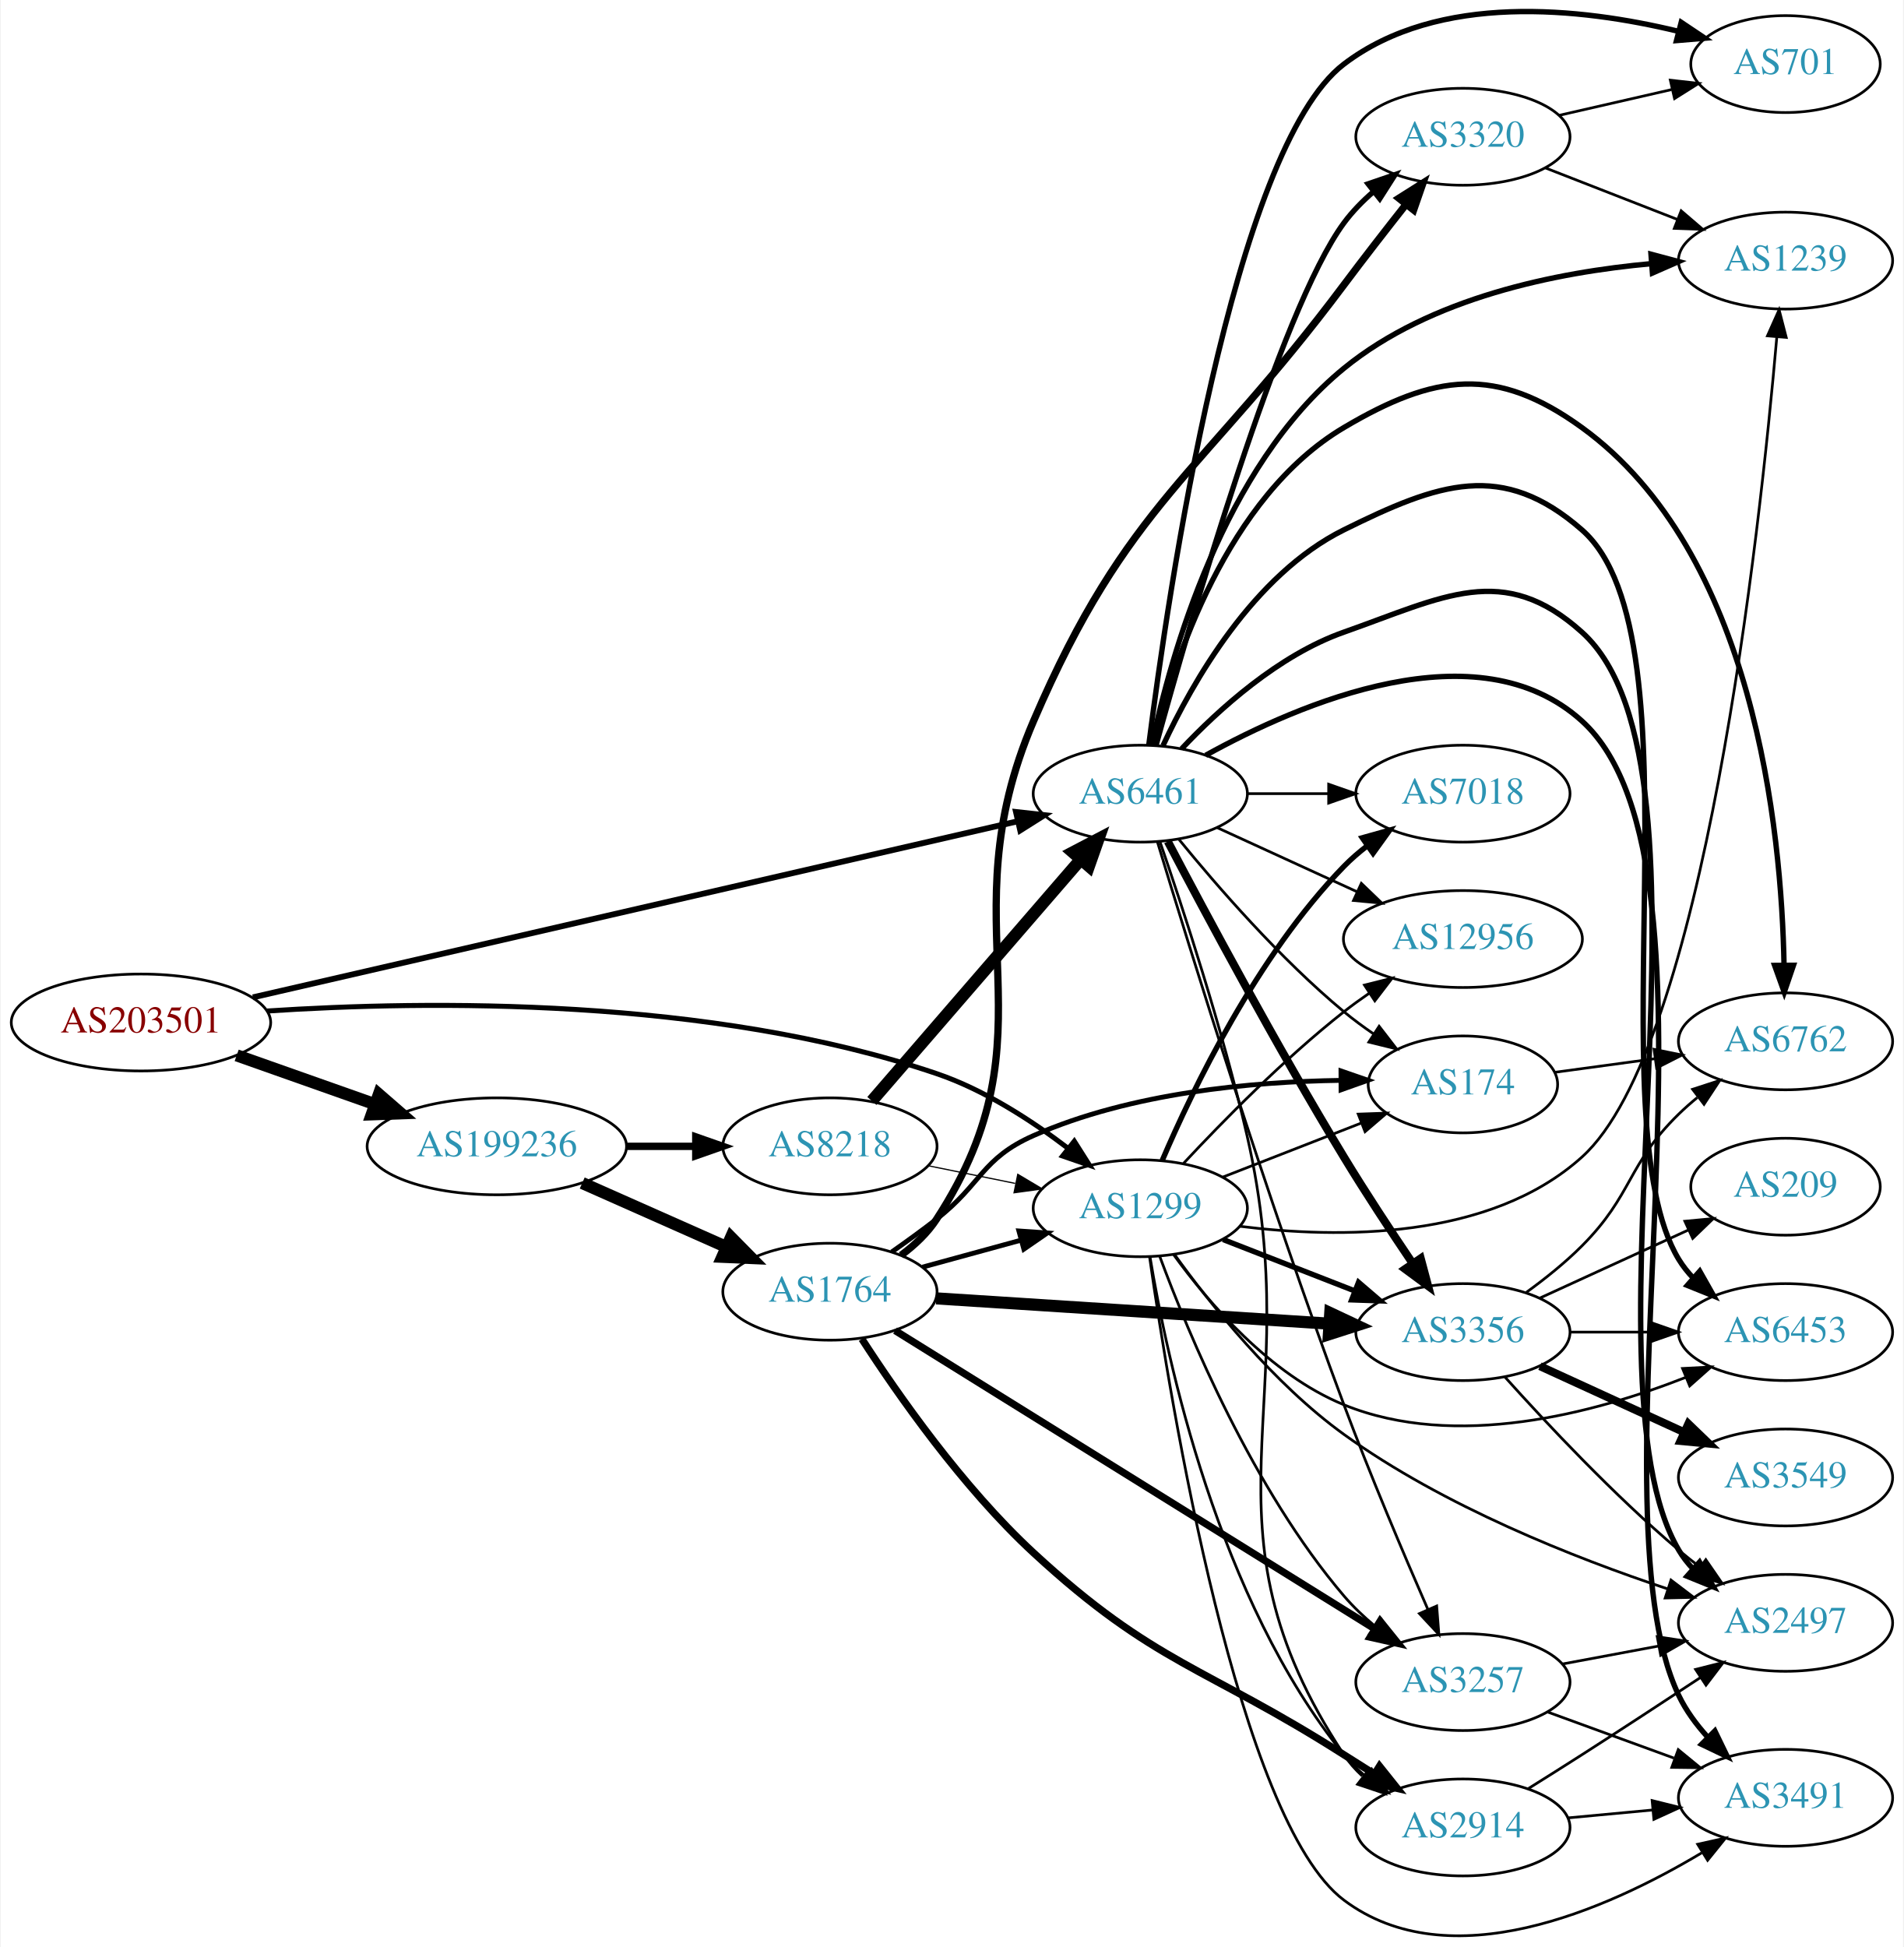
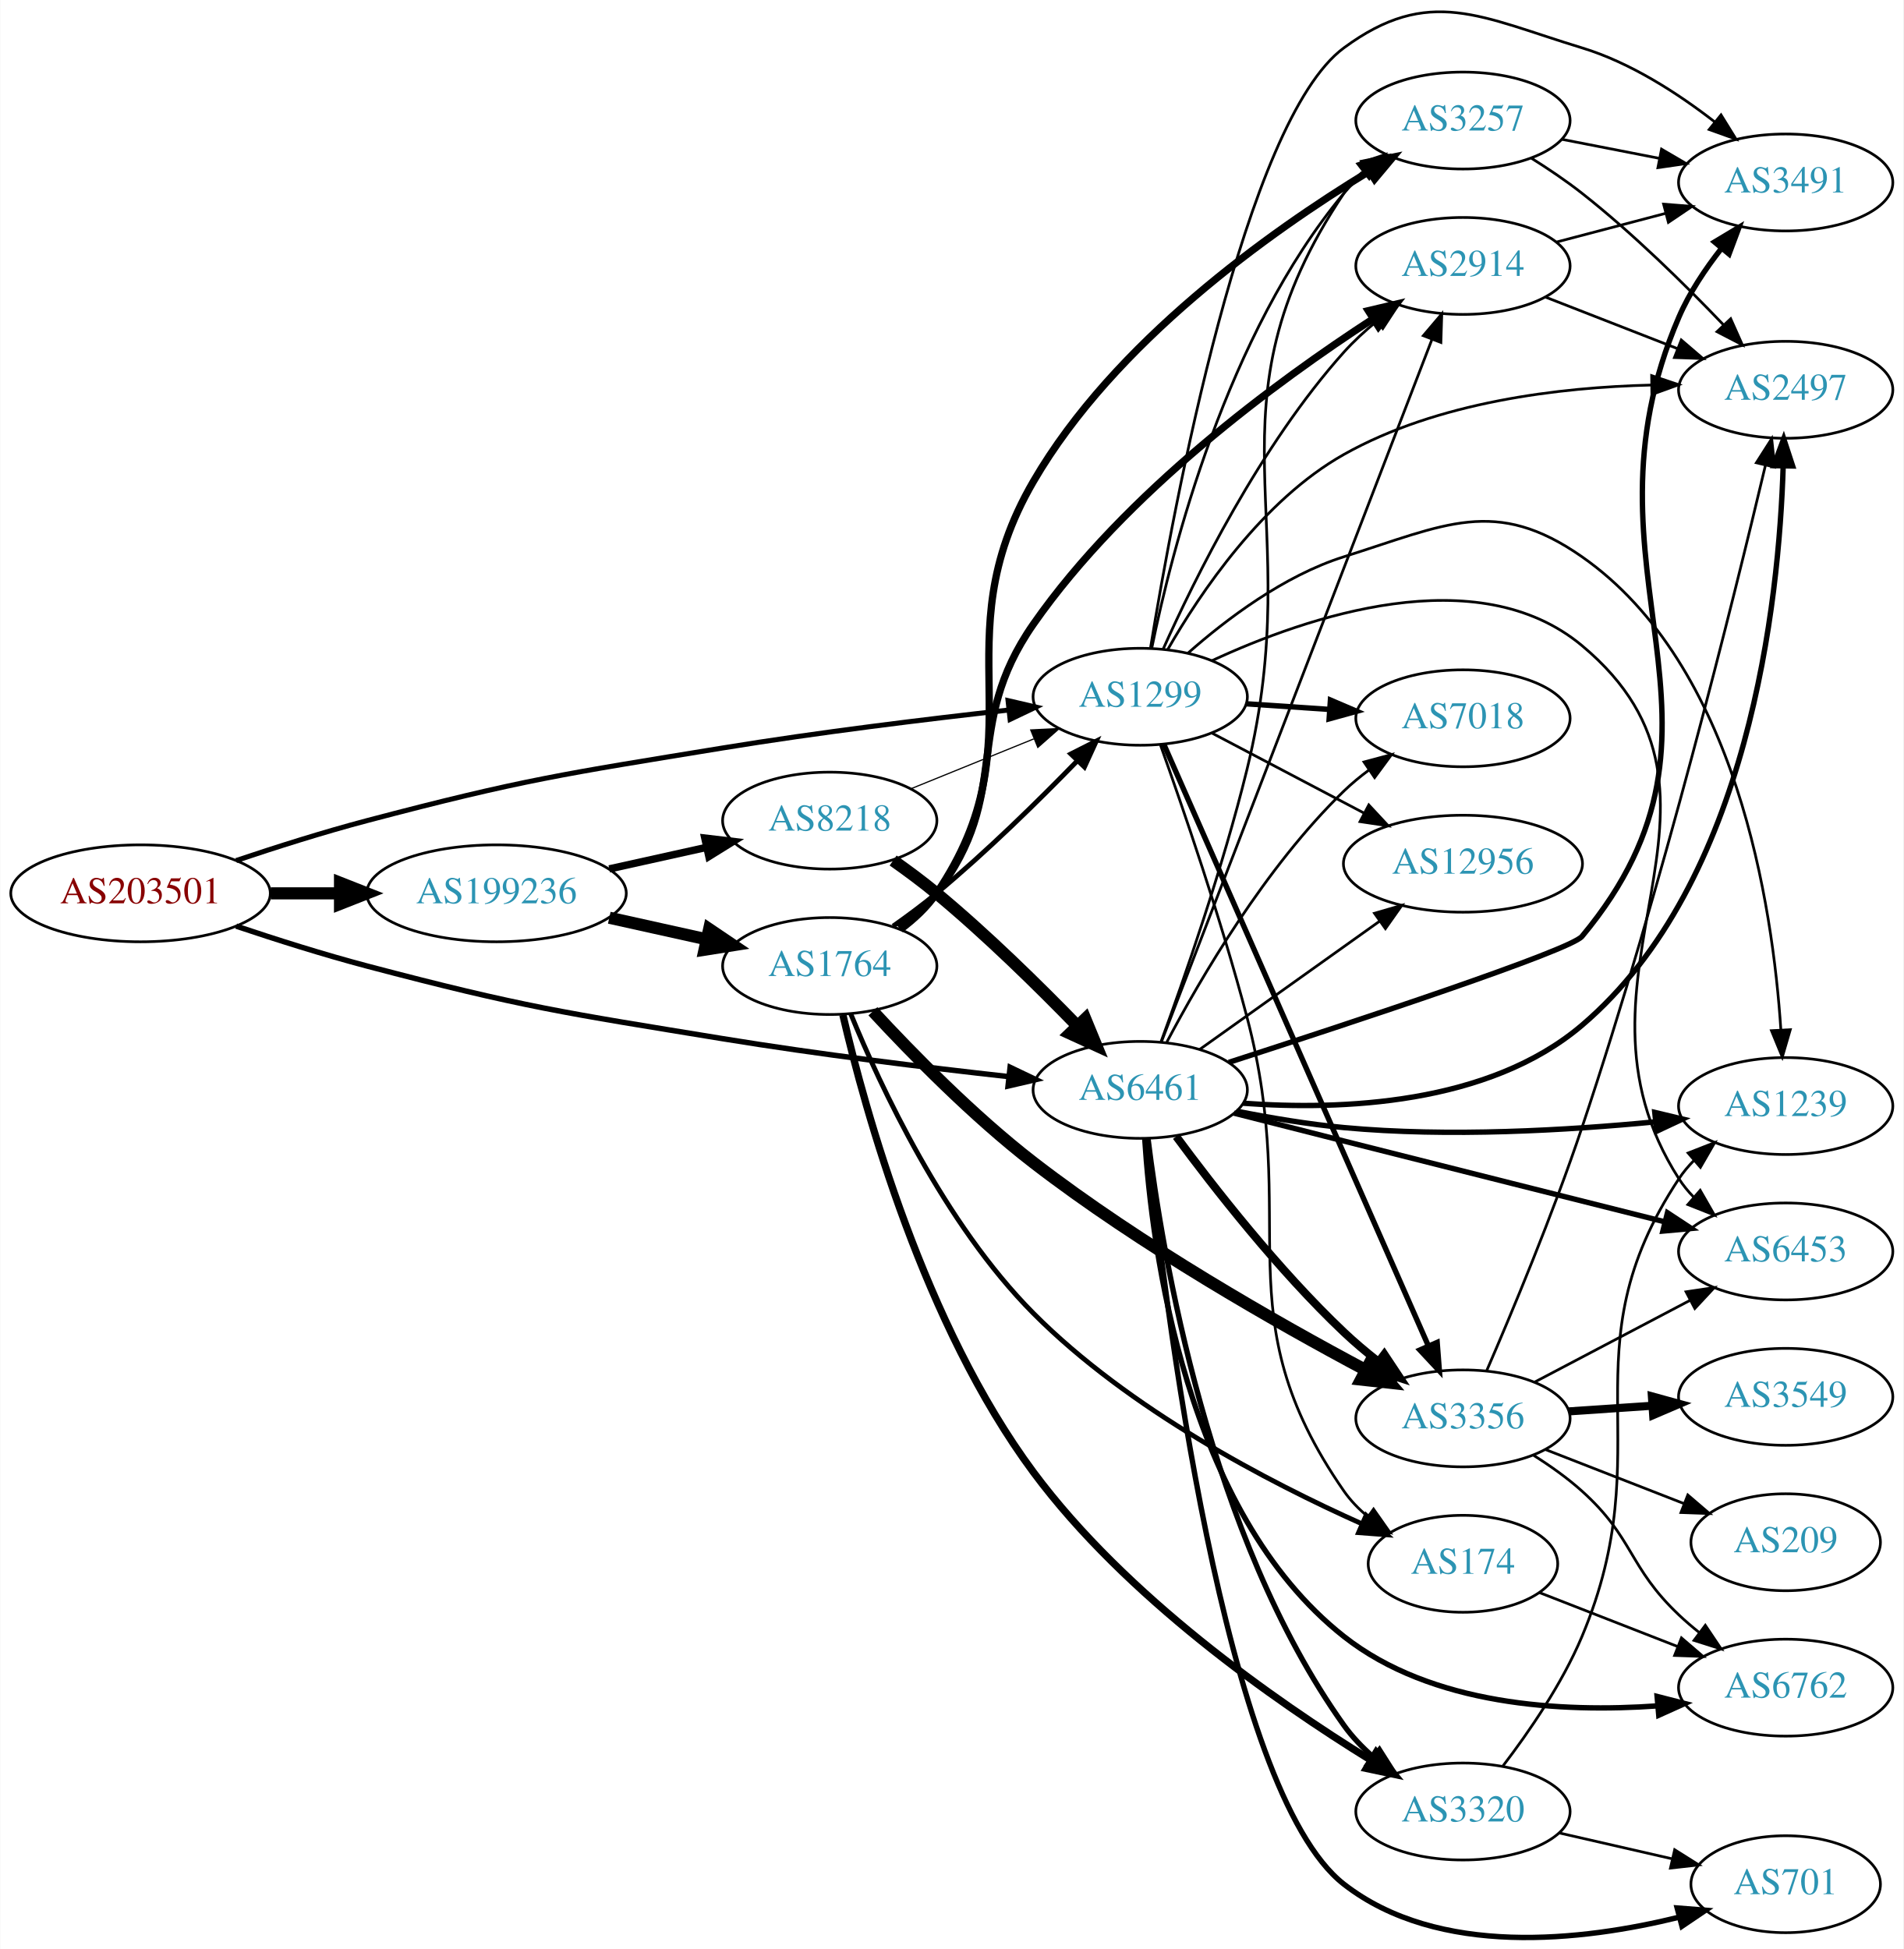
- <svg xmlns="http://www.w3.org/2000/svg" xmlns:xlink="http://www.w3.org/1999/xlink" width="707pt" height="723pt" viewBox="0.00 0.00 706.65 723.21">
-   <g id="graph0" class="graph" transform="scale(1 1) rotate(0) translate(4 719.21)">
-     <polygon fill="white" stroke="none" points="-4,4 -4,-719.21 702.654,-719.21 702.654,4 -4,4" />
+ <svg xmlns="http://www.w3.org/2000/svg" xmlns:xlink="http://www.w3.org/1999/xlink" width="707pt" height="724pt" viewBox="0.00 0.00 706.65 723.83">
+   <g id="graph0" class="graph" transform="scale(1 1) rotate(0) translate(4 719.83)">
+     <polygon fill="white" stroke="none" points="-4,4 -4,-719.83 702.654,-719.83 702.654,4 -4,4" />
    <g id="node1" class="node">
      <g id="a_node1">
        <a xlink:href="/asn/203501" xlink:title="AS203501 ~ Emarsys North America, Inc [AT]">
-           <ellipse fill="#ffffff" stroke="black" cx="48.096" cy="-339.406" rx="48.192" ry="18" />
-           <text text-anchor="middle" x="48.096" y="-335.706" font-family="Times,serif" font-size="14.00" fill="#880000">AS203501</text>
+           <ellipse fill="#ffffff" stroke="black" cx="48.096" cy="-388.062" rx="48.192" ry="18" />
+           <text text-anchor="middle" x="48.096" y="-384.362" font-family="Times,serif" font-size="14.00" fill="#880000">AS203501</text>
        </a>
      </g>
    </g>
    <g id="node2" class="node">
      <g id="a_node2">
        <a xlink:href="/asn/1299" xlink:title="AS1299 ~ Telia Carrier [EU]">
-           <ellipse fill="#ffffff" stroke="black" cx="419.322" cy="-270.406" rx="39.794" ry="18" />
-           <text text-anchor="middle" x="419.322" y="-266.706" font-family="Times,serif" font-size="14.00" fill="#2c94b3">AS1299</text>
+           <ellipse fill="#ffffff" stroke="black" cx="419.322" cy="-461.062" rx="39.794" ry="18" />
+           <text text-anchor="middle" x="419.322" y="-457.362" font-family="Times,serif" font-size="14.00" fill="#2c94b3">AS1299</text>
        </a>
      </g>
    </g>
    <g id="edge1" class="edge">
-       <path fill="none" stroke="black" stroke-width="1.862" d="M94.925,-343.665C154.101,-347.558 259.48,-348.992 343.676,-320.406 361.411,-314.385 378.932,-303.012 392.538,-292.632" />
-       <polygon fill="black" stroke="black" stroke-width="1.862" points="394.801,-295.305 400.47,-286.354 390.457,-289.816 394.801,-295.305" />
+       <path fill="none" stroke="black" stroke-width="1.862" d="M83.607,-400.239C98.446,-405.224 116.057,-410.807 132.191,-415.062 190.174,-430.351 205.205,-432.382 264.383,-442.062 299.685,-447.836 339.8,-452.734 370.227,-456.11" />
+       <polygon fill="black" stroke="black" stroke-width="1.862" points="370.241,-459.632 380.562,-457.239 371.002,-452.674 370.241,-459.632" />
    </g>
    <g id="node3" class="node">
      <g id="a_node3">
        <a xlink:href="/asn/6461" xlink:title="AS6461 ~ Zayo Bandwidth [US]">
-           <ellipse fill="#ffffff" stroke="black" cx="419.322" cy="-424.406" rx="39.794" ry="18" />
-           <text text-anchor="middle" x="419.322" y="-420.706" font-family="Times,serif" font-size="14.00" fill="#2c94b3">AS6461</text>
+           <ellipse fill="#ffffff" stroke="black" cx="419.322" cy="-315.062" rx="39.794" ry="18" />
+           <text text-anchor="middle" x="419.322" y="-311.362" font-family="Times,serif" font-size="14.00" fill="#2c94b3">AS6461</text>
        </a>
      </g>
    </g>
    <g id="edge2" class="edge">
-       <path fill="none" stroke="black" stroke-width="2.172" d="M89.666,-348.746C159.301,-364.777 301.057,-397.411 373.509,-414.09" />
-       <polygon fill="black" stroke="black" stroke-width="2.172" points="373.148,-417.598 383.679,-416.431 374.719,-410.777 373.148,-417.598" />
+       <path fill="none" stroke="black" stroke-width="2.017" d="M83.607,-375.884C98.446,-370.9 116.057,-365.316 132.191,-361.062 190.174,-345.772 205.205,-343.742 264.383,-334.062 299.685,-328.287 339.8,-323.39 370.227,-320.014" />
+       <polygon fill="black" stroke="black" stroke-width="2.017" points="371.002,-323.45 380.562,-318.884 370.241,-316.491 371.002,-323.45" />
    </g>
    <g id="node4" class="node">
      <g id="a_node4">
        <a xlink:href="/asn/199236" xlink:title="AS199236 ~ Emarsys eMarketing Systems AG [AT]">
-           <ellipse fill="#ffffff" stroke="black" cx="180.287" cy="-293.406" rx="48.192" ry="18" />
-           <text text-anchor="middle" x="180.287" y="-289.706" font-family="Times,serif" font-size="14.00" fill="#2c94b3">AS199236</text>
+           <ellipse fill="#ffffff" stroke="black" cx="180.287" cy="-388.062" rx="48.192" ry="18" />
+           <text text-anchor="middle" x="180.287" y="-384.362" font-family="Times,serif" font-size="14.00" fill="#2c94b3">AS199236</text>
        </a>
      </g>
    </g>
    <g id="edge3" class="edge">
-       <path fill="none" stroke="black" stroke-width="4.5" d="M83.643,-327.2C99.386,-321.638 118.212,-314.986 134.982,-309.061" />
-       <polygon fill="black" stroke="black" stroke-width="4.5" points="136.462,-312.714 144.579,-305.67 133.838,-305.289 136.462,-312.714" />
+       <path fill="none" stroke="black" stroke-width="4.5" d="M96.466,-388.062C104.736,-388.062 113.42,-388.062 121.924,-388.062" />
+       <polygon fill="black" stroke="black" stroke-width="4.5" points="122.17,-391.999 132.17,-388.062 122.17,-384.124 122.17,-391.999" />
    </g>
    <g id="node5" class="node">
      <g id="a_node5">
-         <a xlink:href="/asn/2914" xlink:title="AS2914 ~ NTT America, Inc. [US]">
-           <ellipse fill="#ffffff" stroke="black" cx="539.165" cy="-40.406" rx="39.794" ry="18" />
-           <text text-anchor="middle" x="539.165" y="-36.706" font-family="Times,serif" font-size="14.00" fill="#2c94b3">AS2914</text>
+         <a xlink:href="/asn/3491" xlink:title="AS3491 ~ PCCW Global, Inc. [US]">
+           <ellipse fill="#ffffff" stroke="black" cx="659.007" cy="-652.062" rx="39.794" ry="18" />
+           <text text-anchor="middle" x="659.007" y="-648.362" font-family="Times,serif" font-size="14.00" fill="#2c94b3">AS3491</text>
        </a>
      </g>
    </g>
    <g id="edge4" class="edge">
-       <path fill="none" stroke="black" d="M422.909,-252.467C429.168,-214.536 448.206,-124.967 494.969,-67.406 497.339,-64.489 500.112,-61.796 503.09,-59.334" />
-       <polygon fill="black" stroke="black" points="505.282,-62.068 511.313,-53.358 501.166,-56.406 505.282,-62.068" />
+       <path fill="none" stroke="black" d="M423.161,-479.333C431.56,-530.771 458.037,-674.838 494.969,-702.062 526.591,-725.372 545.774,-713.487 583.361,-702.062 601.405,-696.577 619.055,-685.12 632.659,-674.556" />
+       <polygon fill="black" stroke="black" points="635,-677.164 640.574,-668.155 630.598,-671.722 635,-677.164" />
    </g>
    <g id="node6" class="node">
      <g id="a_node6">
-         <a xlink:href="/asn/3257" xlink:title="AS3257 ~ GTT [DE]">
-           <ellipse fill="#ffffff" stroke="black" cx="539.165" cy="-94.406" rx="39.794" ry="18" />
-           <text text-anchor="middle" x="539.165" y="-90.706" font-family="Times,serif" font-size="14.00" fill="#2c94b3">AS3257</text>
+         <a xlink:href="/asn/7018" xlink:title="AS7018 ~ AT&amp;T Services, Inc. [US]">
+           <ellipse fill="#ffffff" stroke="black" cx="539.165" cy="-453.062" rx="39.794" ry="18" />
+           <text text-anchor="middle" x="539.165" y="-449.362" font-family="Times,serif" font-size="14.00" fill="#2c94b3">AS7018</text>
        </a>
      </g>
    </g>
    <g id="edge5" class="edge">
-       <path fill="none" stroke="black" d="M426.566,-252.471C437.244,-223.602 461.181,-166.058 494.969,-126.406 498.362,-122.424 502.341,-118.651 506.486,-115.187" />
-       <polygon fill="black" stroke="black" points="508.795,-117.826 514.552,-108.932 504.505,-112.294 508.795,-117.826" />
+       <path fill="none" stroke="black" stroke-width="2" d="M458.582,-458.464C468.462,-457.794 479.228,-457.063 489.558,-456.362" />
+       <polygon fill="black" stroke="black" stroke-width="2" points="489.954,-459.843 499.694,-455.673 489.479,-452.859 489.954,-459.843" />
    </g>
    <g id="node7" class="node">
      <g id="a_node7">
-         <a xlink:href="/asn/1239" xlink:title="AS1239 ~ Sprint [US]">
-           <ellipse fill="#ffffff" stroke="black" cx="659.007" cy="-622.406" rx="39.794" ry="18" />
-           <text text-anchor="middle" x="659.007" y="-618.706" font-family="Times,serif" font-size="14.00" fill="#2c94b3">AS1239</text>
+         <a xlink:href="/asn/3257" xlink:title="AS3257 ~ GTT [DE]">
+           <ellipse fill="#ffffff" stroke="black" cx="539.165" cy="-675.062" rx="39.794" ry="18" />
+           <text text-anchor="middle" x="539.165" y="-671.362" font-family="Times,serif" font-size="14.00" fill="#2c94b3">AS3257</text>
        </a>
      </g>
    </g>
    <g id="edge6" class="edge">
-       <path fill="none" stroke="black" d="M456.25,-263.714C492.88,-259.11 549.057,-258.512 583.361,-289.406 628.691,-330.231 649.395,-520.852 655.76,-593.857" />
-       <polygon fill="black" stroke="black" points="652.299,-594.465 656.628,-604.135 659.274,-593.875 652.299,-594.465" />
+       <path fill="none" stroke="black" d="M423.629,-479.219C430.936,-515.048 451.378,-595.884 494.969,-648.062 497.379,-650.946 500.179,-653.617 503.173,-656.066" />
+       <polygon fill="black" stroke="black" points="501.264,-659.004 511.419,-662.023 505.363,-653.33 501.264,-659.004" />
    </g>
    <g id="node8" class="node">
      <g id="a_node8">
-         <a xlink:href="/asn/7018" xlink:title="AS7018 ~ AT&amp;T Services, Inc. [US]">
-           <ellipse fill="#ffffff" stroke="black" cx="539.165" cy="-424.406" rx="39.794" ry="18" />
-           <text text-anchor="middle" x="539.165" y="-420.706" font-family="Times,serif" font-size="14.00" fill="#2c94b3">AS7018</text>
+         <a xlink:href="/asn/1239" xlink:title="AS1239 ~ Sprint [US]">
+           <ellipse fill="#ffffff" stroke="black" cx="659.007" cy="-309.062" rx="39.794" ry="18" />
+           <text text-anchor="middle" x="659.007" y="-305.362" font-family="Times,serif" font-size="14.00" fill="#2c94b3">AS1239</text>
        </a>
      </g>
    </g>
    <g id="edge7" class="edge">
-       <path fill="none" stroke="black" stroke-width="2" d="M427.476,-288.178C438.737,-314.481 462.685,-364.231 494.969,-397.406 497.59,-400.1 500.532,-402.644 503.615,-405.012" />
-       <polygon fill="black" stroke="black" stroke-width="2" points="501.782,-408.001 511.984,-410.858 505.79,-402.263 501.782,-408.001" />
+       <path fill="none" stroke="black" d="M437.062,-477.279C451.203,-489.774 472.667,-506.06 494.969,-513.062 532.45,-524.83 551.161,-535.567 583.361,-513.062 640.882,-472.859 654.221,-383.316 657.217,-337.404" />
+       <polygon fill="black" stroke="black" points="660.72,-337.422 657.755,-327.251 653.73,-337.052 660.72,-337.422" />
    </g>
    <g id="node9" class="node">
      <g id="a_node9">
-         <a xlink:href="/asn/6453" xlink:title="AS6453 ~ TATA COMMUNICATIONS (AMERICA) INC [US]">
-           <ellipse fill="#ffffff" stroke="black" cx="659.007" cy="-224.406" rx="39.794" ry="18" />
-           <text text-anchor="middle" x="659.007" y="-220.706" font-family="Times,serif" font-size="14.00" fill="#2c94b3">AS6453</text>
+         <a xlink:href="/asn/174" xlink:title="AS174 ~ Cogent Communications [US]">
+           <ellipse fill="#ffffff" stroke="black" cx="539.165" cy="-139.062" rx="35.194" ry="18" />
+           <text text-anchor="middle" x="539.165" y="-135.362" font-family="Times,serif" font-size="14.00" fill="#2c94b3">AS174</text>
        </a>
      </g>
    </g>
    <g id="edge8" class="edge">
-       <path fill="none" stroke="black" d="M431.649,-253.247C444.549,-235.432 467.441,-208.629 494.969,-197.406 536.439,-180.499 587.951,-194.248 621.842,-207.554" />
-       <polygon fill="black" stroke="black" points="620.757,-210.892 631.337,-211.452 623.415,-204.416 620.757,-210.892" />
+       <path fill="none" stroke="black" d="M426.853,-443.105C435.105,-419.968 449.385,-378.398 458.969,-342.062 479.332,-264.86 449.429,-231.643 494.969,-166.062 497.409,-162.548 500.469,-159.398 503.828,-156.599" />
+       <polygon fill="black" stroke="black" points="505.967,-159.373 512.057,-150.703 501.89,-153.683 505.967,-159.373" />
    </g>
    <g id="node10" class="node">
      <g id="a_node10">
-         <a xlink:href="/asn/174" xlink:title="AS174 ~ Cogent Communications [US]">
-           <ellipse fill="#ffffff" stroke="black" cx="539.165" cy="-316.406" rx="35.194" ry="18" />
-           <text text-anchor="middle" x="539.165" y="-312.706" font-family="Times,serif" font-size="14.00" fill="#2c94b3">AS174</text>
+         <a xlink:href="/asn/2914" xlink:title="AS2914 ~ NTT America, Inc. [US]">
+           <ellipse fill="#ffffff" stroke="black" cx="539.165" cy="-621.062" rx="39.794" ry="18" />
+           <text text-anchor="middle" x="539.165" y="-617.362" font-family="Times,serif" font-size="14.00" fill="#2c94b3">AS2914</text>
        </a>
      </g>
    </g>
    <g id="edge9" class="edge">
-       <path fill="none" stroke="black" d="M450.059,-282.014C465.676,-288.11 484.953,-295.635 501.49,-302.09" />
-       <polygon fill="black" stroke="black" points="500.273,-305.372 510.861,-305.748 502.818,-298.852 500.273,-305.372" />
+       <path fill="none" stroke="black" d="M427.789,-478.654C439.448,-504.756 463.898,-554.383 494.969,-589.062 498.536,-593.043 502.67,-596.845 506.938,-600.349" />
+       <polygon fill="black" stroke="black" points="505.133,-603.375 515.197,-606.686 509.394,-597.822 505.133,-603.375" />
    </g>
    <g id="node11" class="node">
      <g id="a_node11">
-         <a xlink:href="/asn/12956" xlink:title="AS12956 ~ TELXIUS [ES]">
-           <ellipse fill="#ffffff" stroke="black" cx="539.165" cy="-370.406" rx="44.393" ry="18" />
-           <text text-anchor="middle" x="539.165" y="-366.706" font-family="Times,serif" font-size="14.00" fill="#2c94b3">AS12956</text>
+         <a xlink:href="/asn/6453" xlink:title="AS6453 ~ TATA COMMUNICATIONS (AMERICA) INC [US]">
+           <ellipse fill="#ffffff" stroke="black" cx="659.007" cy="-255.062" rx="39.794" ry="18" />
+           <text text-anchor="middle" x="659.007" y="-251.362" font-family="Times,serif" font-size="14.00" fill="#2c94b3">AS6453</text>
        </a>
      </g>
    </g>
    <g id="edge10" class="edge">
-       <path fill="none" stroke="black" d="M435.42,-287.119C449.885,-302.642 472.742,-325.926 494.969,-343.406 497.923,-345.73 501.087,-348.026 504.31,-350.24" />
-       <polygon fill="black" stroke="black" points="502.594,-353.301 512.873,-355.87 506.44,-347.452 502.594,-353.301" />
+       <path fill="none" stroke="black" d="M445.957,-474.468C481.164,-490.804 544.527,-512.472 583.361,-480.062 652.031,-422.752 571.063,-357.343 619.361,-282.062 620.936,-279.608 622.82,-277.314 624.898,-275.183" />
+       <polygon fill="black" stroke="black" points="627.267,-277.761 632.539,-268.571 622.687,-272.468 627.267,-277.761" />
    </g>
    <g id="node12" class="node">
      <g id="a_node12">
-         <a xlink:href="/asn/3356" xlink:title="AS3356 ~ Level 3 Parent, LLC [US]">
-           <ellipse fill="#ffffff" stroke="black" cx="539.165" cy="-224.406" rx="39.794" ry="18" />
-           <text text-anchor="middle" x="539.165" y="-220.706" font-family="Times,serif" font-size="14.00" fill="#2c94b3">AS3356</text>
+         <a xlink:href="/asn/2497" xlink:title="AS2497 ~ Internet Initiative Japan Inc. [JP]">
+           <ellipse fill="#ffffff" stroke="black" cx="659.007" cy="-575.062" rx="39.794" ry="18" />
+           <text text-anchor="middle" x="659.007" y="-571.362" font-family="Times,serif" font-size="14.00" fill="#2c94b3">AS2497</text>
        </a>
      </g>
    </g>
    <g id="edge11" class="edge">
-       <path fill="none" stroke="black" stroke-width="2" d="M450.059,-258.799C464.853,-253.024 482.93,-245.967 498.852,-239.752" />
-       <polygon fill="black" stroke="black" stroke-width="2" points="500.395,-242.907 508.438,-236.01 497.85,-236.386 500.395,-242.907" />
+       <path fill="none" stroke="black" d="M429.539,-478.612C441.57,-499.607 464.712,-534.047 494.969,-551.062 529.773,-570.633 575.085,-575.998 609.104,-576.83" />
+       <polygon fill="black" stroke="black" points="609.233,-580.332 619.275,-576.953 609.318,-573.332 609.233,-580.332" />
    </g>
    <g id="node13" class="node">
      <g id="a_node13">
-         <a xlink:href="/asn/3491" xlink:title="AS3491 ~ PCCW Global, Inc. [US]">
-           <ellipse fill="#ffffff" stroke="black" cx="659.007" cy="-51.406" rx="39.794" ry="18" />
-           <text text-anchor="middle" x="659.007" y="-47.706" font-family="Times,serif" font-size="14.00" fill="#2c94b3">AS3491</text>
+         <a xlink:href="/asn/3356" xlink:title="AS3356 ~ Level 3 Parent, LLC [US]">
+           <ellipse fill="#ffffff" stroke="black" cx="539.165" cy="-193.062" rx="39.794" ry="18" />
+           <text text-anchor="middle" x="539.165" y="-189.362" font-family="Times,serif" font-size="14.00" fill="#2c94b3">AS3356</text>
        </a>
      </g>
    </g>
    <g id="edge12" class="edge">
-       <path fill="none" stroke="black" d="M422.798,-252.103C430.478,-198.343 455.771,-42.839 494.969,-13.406 534.225,16.07 592.654,-9.892 627.867,-30.969" />
-       <polygon fill="black" stroke="black" points="626.377,-34.164 636.72,-36.46 630.066,-28.215 626.377,-34.164" />
+       <path fill="none" stroke="black" stroke-width="2" d="M428.054,-443.478C448.156,-397.763 502.164,-274.936 526.267,-220.121" />
+       <polygon fill="black" stroke="black" stroke-width="2" points="529.583,-221.274 530.404,-210.711 523.175,-218.456 529.583,-221.274" />
    </g>
    <g id="node14" class="node">
      <g id="a_node14">
-         <a xlink:href="/asn/2497" xlink:title="AS2497 ~ Internet Initiative Japan Inc. [JP]">
-           <ellipse fill="#ffffff" stroke="black" cx="659.007" cy="-116.406" rx="39.794" ry="18" />
-           <text text-anchor="middle" x="659.007" y="-112.706" font-family="Times,serif" font-size="14.00" fill="#2c94b3">AS2497</text>
+         <a xlink:href="/asn/12956" xlink:title="AS12956 ~ TELXIUS [ES]">
+           <ellipse fill="#ffffff" stroke="black" cx="539.165" cy="-399.062" rx="44.393" ry="18" />
+           <text text-anchor="middle" x="539.165" y="-395.362" font-family="Times,serif" font-size="14.00" fill="#2c94b3">AS12956</text>
        </a>
      </g>
    </g>
    <g id="edge13" class="edge">
-       <path fill="none" stroke="black" d="M432.017,-253.249C445.399,-234.69 468.862,-205.239 494.969,-186.406 531.918,-159.753 580.592,-140.532 615.111,-129.052" />
-       <polygon fill="black" stroke="black" points="616.462,-132.294 624.894,-125.879 614.302,-125.635 616.462,-132.294" />
+       <path fill="none" stroke="black" d="M445.892,-447.609C462.454,-438.895 484.258,-427.424 502.512,-417.82" />
+       <polygon fill="black" stroke="black" points="504.198,-420.888 511.418,-413.134 500.938,-414.693 504.198,-420.888" />
+     </g>
+     <g id="edge24" class="edge">
+       <path fill="none" stroke="black" stroke-width="2" d="M452.221,-325.283C498.431,-340.223 578.993,-366.822 583.361,-372.062 649.609,-451.539 578.437,-507.032 619.361,-602.062 623.249,-611.09 629.149,-619.923 635.177,-627.591" />
+       <polygon fill="black" stroke="black" stroke-width="2" points="632.593,-629.959 641.678,-635.41 637.975,-625.483 632.593,-629.959" />
+     </g>
+     <g id="edge30" class="edge">
+       <path fill="none" stroke="black" d="M429.239,-332.882C441.6,-356.312 465.756,-397.808 494.969,-426.062 497.82,-428.819 500.997,-431.439 504.299,-433.884" />
+       <polygon fill="black" stroke="black" points="502.417,-436.837 512.65,-439.585 506.364,-431.056 502.417,-436.837" />
+     </g>
+     <g id="edge23" class="edge">
+       <path fill="none" stroke="black" d="M427.055,-332.967C435.52,-356.05 450.024,-397.563 458.969,-434.062 481.926,-527.737 441.357,-567.888 494.969,-648.062 496.886,-650.929 499.222,-653.549 501.804,-655.931" />
+       <polygon fill="black" stroke="black" points="500.068,-659.014 510.117,-662.371 504.355,-653.48 500.068,-659.014" />
+     </g>
+     <g id="edge21" class="edge">
+       <path fill="none" stroke="black" stroke-width="2" d="M455.071,-307.161C467.578,-304.685 481.84,-302.282 494.969,-301.062 533.799,-297.452 577.992,-300.034 610.564,-303.195" />
+       <polygon fill="black" stroke="black" stroke-width="2" points="610.404,-306.697 620.709,-304.234 611.118,-299.733 610.404,-306.697" />
+     </g>
+     <g id="edge26" class="edge">
+       <path fill="none" stroke="black" d="M427.167,-332.836C446.897,-384.067 503.977,-532.286 527.667,-593.802" />
+       <polygon fill="black" stroke="black" points="524.441,-595.164 531.301,-603.238 530.973,-592.648 524.441,-595.164" />
    </g>
    <g id="edge27" class="edge">
-       <path fill="none" stroke="black" d="M426.631,-406.534C435.038,-382.144 449.906,-336.943 458.969,-297.406 482.086,-196.555 437.946,-153.742 494.969,-67.406 496.87,-64.528 499.194,-61.901 501.768,-59.514" />
-       <polygon fill="black" stroke="black" points="504.319,-61.964 510.069,-53.066 500.025,-56.436 504.319,-61.964" />
-     </g>
-     <g id="edge19" class="edge">
-       <path fill="none" stroke="black" d="M425.656,-406.58C437.294,-368.068 466.232,-274.358 494.969,-197.406 504.705,-171.336 517.1,-142.125 526.114,-121.488" />
-       <polygon fill="black" stroke="black" points="529.421,-122.661 530.24,-112.098 523.013,-119.845 529.421,-122.661" />
-     </g>
-     <g id="edge28" class="edge">
-       <path fill="none" stroke="black" stroke-width="2" d="M423.582,-442.442C430.527,-475.472 449.978,-545.65 494.969,-582.406 527.118,-608.671 573.965,-618.092 609.202,-621.281" />
-       <polygon fill="black" stroke="black" stroke-width="2" points="609.034,-624.779 619.272,-622.054 609.569,-617.799 609.034,-624.779" />
-     </g>
-     <g id="edge30" class="edge">
-       <path fill="none" stroke="black" d="M459.235,-424.406C468.788,-424.406 479.138,-424.406 489.101,-424.406" />
-       <polygon fill="black" stroke="black" points="489.293,-427.906 499.293,-424.406 489.293,-420.906 489.293,-427.906" />
-     </g>
-     <g id="edge23" class="edge">
-       <path fill="none" stroke="black" stroke-width="2" d="M427.753,-442.241C438.605,-465.643 461.239,-505.698 494.969,-522.406 530.172,-539.844 553.81,-548.292 583.361,-522.406 629.06,-482.377 587.787,-303.308 619.361,-251.406 620.876,-248.915 622.718,-246.595 624.767,-244.445" />
-       <polygon fill="black" stroke="black" stroke-width="2" points="627.138,-247.021 632.352,-237.798 622.524,-241.757 627.138,-247.021" />
+       <path fill="none" stroke="black" stroke-width="2" d="M454.132,-306.434C466.924,-303.176 481.616,-299.44 494.969,-296.062 535.356,-285.844 581.39,-274.274 614.22,-266.037" />
+       <polygon fill="black" stroke="black" stroke-width="2" points="615.116,-269.421 623.963,-263.593 613.412,-262.631 615.116,-269.421" />
+     </g>
+     <g id="edge20" class="edge">
+       <path fill="none" stroke="black" stroke-width="2" d="M457.546,-310.111C493.876,-307.443 548.615,-309.479 583.361,-339.062 645.547,-392.007 656.541,-496.413 658.079,-546.689" />
+       <polygon fill="black" stroke="black" stroke-width="2" points="654.583,-546.912 658.281,-556.84 661.581,-546.772 654.583,-546.912" />
+     </g>
+     <g id="edge22" class="edge">
+       <path fill="none" stroke="black" stroke-width="3" d="M432.692,-297.759C446.666,-278.82 470.644,-248.088 494.969,-225.062 498.851,-221.387 503.159,-217.754 507.507,-214.329" />
+       <polygon fill="black" stroke="black" stroke-width="3" points="509.955,-216.866 515.818,-208.041 505.731,-211.284 509.955,-216.866" />
    </g>
    <g id="edge29" class="edge">
-       <path fill="none" stroke="black" d="M433.741,-407.342C447.856,-390.032 471.271,-363.062 494.969,-343.406 498.432,-340.534 502.225,-337.737 506.079,-335.099" />
-       <polygon fill="black" stroke="black" points="508.04,-337.998 514.512,-329.609 504.222,-332.132 508.04,-337.998" />
-     </g>
-     <g id="edge31" class="edge">
-       <path fill="none" stroke="black" d="M447.951,-411.746C463.449,-404.644 483.016,-395.678 499.962,-387.912" />
-       <polygon fill="black" stroke="black" points="501.432,-391.089 509.065,-383.741 498.516,-384.725 501.432,-391.089" />
-     </g>
-     <g id="edge20" class="edge">
-       <path fill="none" stroke="black" stroke-width="3" d="M429.536,-406.671C443.206,-380.613 469.944,-330.609 494.969,-289.406 502.984,-276.21 512.422,-261.883 520.429,-250.046" />
-       <polygon fill="black" stroke="black" stroke-width="3" points="523.486,-251.775 526.225,-241.54 517.702,-247.833 523.486,-251.775" />
-     </g>
-     <g id="edge24" class="edge">
-       <path fill="none" stroke="black" stroke-width="2" d="M443.613,-438.656C478.579,-458.022 544.654,-486.455 583.361,-451.406 643.286,-397.145 584.455,-162.323 619.361,-89.406 622.016,-83.861 625.833,-78.67 630.047,-74.015" />
-       <polygon fill="black" stroke="black" stroke-width="2" points="632.759,-76.253 637.377,-66.718 627.821,-71.293 632.759,-76.253" />
-     </g>
-     <g id="edge22" class="edge">
-       <path fill="none" stroke="black" stroke-width="2" d="M434.66,-441.058C448.423,-455.658 470.66,-475.848 494.969,-484.406 532.025,-497.453 554.16,-510.687 583.361,-484.406 640,-433.432 580.637,-209.032 619.361,-143.406 620.843,-140.895 622.661,-138.56 624.692,-136.401" />
-       <polygon fill="black" stroke="black" stroke-width="2" points="627.063,-138.976 632.245,-129.735 622.432,-133.727 627.063,-138.976" />
+       <path fill="none" stroke="black" d="M441.39,-330.079C460.01,-343.352 487.375,-362.858 508.259,-377.744" />
+       <polygon fill="black" stroke="black" points="506.308,-380.652 516.482,-383.606 510.371,-374.951 506.308,-380.652" />
    </g>
    <g id="node17" class="node">
      <g id="a_node17">
        <a xlink:href="/asn/6762" xlink:title="AS6762 ~ TELECOM ITALIA SPARKLE S.p.A. [IT]">
-           <ellipse fill="#ffffff" stroke="black" cx="659.007" cy="-332.406" rx="39.794" ry="18" />
-           <text text-anchor="middle" x="659.007" y="-328.706" font-family="Times,serif" font-size="14.00" fill="#2c94b3">AS6762</text>
-         </a>
-       </g>
-     </g>
-     <g id="edge25" class="edge">
-       <path fill="none" stroke="black" stroke-width="2" d="M424.101,-442.637C431.562,-473.36 451.393,-534.616 494.969,-560.406 528.777,-580.416 551.553,-583.462 583.361,-560.406 647.454,-513.949 657.524,-410.808 658.459,-360.752" />
-       <polygon fill="black" stroke="black" stroke-width="2" points="661.959,-360.66 658.535,-350.634 654.959,-360.607 661.959,-360.66" />
+           <ellipse fill="#ffffff" stroke="black" cx="659.007" cy="-93.062" rx="39.794" ry="18" />
+           <text text-anchor="middle" x="659.007" y="-89.362" font-family="Times,serif" font-size="14.00" fill="#2c94b3">AS6762</text>
+         </a>
+       </g>
+     </g>
+     <g id="edge19" class="edge">
+       <path fill="none" stroke="black" stroke-width="2" d="M421.007,-296.841C423.598,-256.295 435.974,-158.534 494.969,-112.062 527.568,-86.382 575.836,-83.77 611.399,-86.291" />
+       <polygon fill="black" stroke="black" stroke-width="2" points="611.266,-89.793 621.531,-87.171 611.871,-82.819 611.266,-89.793" />
    </g>
    <g id="node18" class="node">
      <g id="a_node18">
        <a xlink:href="/asn/701" xlink:title="AS701 ~ UUNET [US]">
-           <ellipse fill="#ffffff" stroke="black" cx="659.007" cy="-695.406" rx="35.194" ry="18" />
-           <text text-anchor="middle" x="659.007" y="-691.706" font-family="Times,serif" font-size="14.00" fill="#2c94b3">AS701</text>
-         </a>
-       </g>
-     </g>
-     <g id="edge21" class="edge">
-       <path fill="none" stroke="black" stroke-width="2" d="M422.483,-442.5C429.518,-498.001 453.723,-663.985 494.969,-695.406 530.115,-722.18 583.015,-716.304 618.953,-707.64" />
-       <polygon fill="black" stroke="black" stroke-width="2" points="620.262,-710.916 629.066,-705.021 618.508,-704.14 620.262,-710.916" />
+           <ellipse fill="#ffffff" stroke="black" cx="659.007" cy="-20.062" rx="35.194" ry="18" />
+           <text text-anchor="middle" x="659.007" y="-16.362" font-family="Times,serif" font-size="14.00" fill="#2c94b3">AS701</text>
+         </a>
+       </g>
+     </g>
+     <g id="edge25" class="edge">
+       <path fill="none" stroke="black" stroke-width="2" d="M422.047,-297.062C428.067,-238.454 450.26,-54.867 494.969,-20.062 530.084,7.275 583.56,1.035 619.601,-7.851" />
+       <polygon fill="black" stroke="black" stroke-width="2" points="618.713,-11.236 629.274,-10.402 620.497,-4.468 618.713,-11.236" />
    </g>
    <g id="node19" class="node">
      <g id="a_node19">
        <a xlink:href="/asn/3320" xlink:title="AS3320 ~ DTAG [DE]">
-           <ellipse fill="#ffffff" stroke="black" cx="539.165" cy="-668.406" rx="39.794" ry="18" />
-           <text text-anchor="middle" x="539.165" y="-664.706" font-family="Times,serif" font-size="14.00" fill="#2c94b3">AS3320</text>
-         </a>
-       </g>
-     </g>
-     <g id="edge26" class="edge">
-       <path fill="none" stroke="black" stroke-width="2" d="M425.202,-442.464C437.638,-487.64 471.216,-604.228 494.969,-636.406 498.076,-640.616 501.894,-644.517 505.963,-648.041" />
-       <polygon fill="black" stroke="black" stroke-width="2" points="503.949,-650.911 513.974,-654.34 508.275,-645.408 503.949,-650.911" />
+           <ellipse fill="#ffffff" stroke="black" cx="539.165" cy="-47.062" rx="39.794" ry="18" />
+           <text text-anchor="middle" x="539.165" y="-43.362" font-family="Times,serif" font-size="14.00" fill="#2c94b3">AS3320</text>
+         </a>
+       </g>
+     </g>
+     <g id="edge28" class="edge">
+       <path fill="none" stroke="black" stroke-width="2" d="M422.231,-296.799C427.394,-254.76 444.798,-149.372 494.969,-79.062 498.008,-74.803 501.788,-70.874 505.838,-67.336" />
+       <polygon fill="black" stroke="black" stroke-width="2" points="508.151,-69.969 513.836,-61.029 503.817,-64.473 508.151,-69.969" />
    </g>
    <g id="node20" class="node">
      <g id="a_node20">
        <a xlink:href="/asn/8218" xlink:title="AS8218 ~ legacy Neotelecoms [FR]">
-           <ellipse fill="#ffffff" stroke="black" cx="304.029" cy="-293.406" rx="39.794" ry="18" />
-           <text text-anchor="middle" x="304.029" y="-289.706" font-family="Times,serif" font-size="14.00" fill="#2c94b3">AS8218</text>
-         </a>
-       </g>
-     </g>
-     <g id="edge32" class="edge">
-       <path fill="none" stroke="black" stroke-width="2.75" d="M228.705,-293.406C237.058,-293.406 245.768,-293.406 254.161,-293.406" />
-       <polygon fill="black" stroke="black" stroke-width="2.75" points="254.196,-296.906 264.196,-293.406 254.196,-289.906 254.196,-296.906" />
+           <ellipse fill="#ffffff" stroke="black" cx="304.029" cy="-415.062" rx="39.794" ry="18" />
+           <text text-anchor="middle" x="304.029" y="-411.362" font-family="Times,serif" font-size="14.00" fill="#2c94b3">AS8218</text>
+         </a>
+       </g>
+     </g>
+     <g id="edge31" class="edge">
+       <path fill="none" stroke="black" stroke-width="2.75" d="M222.164,-397.127C233.704,-399.687 246.323,-402.485 258.088,-405.095" />
+       <polygon fill="black" stroke="black" stroke-width="2.75" points="257.638,-408.58 268.158,-407.328 259.153,-401.746 257.638,-408.58" />
    </g>
    <g id="node21" class="node">
      <g id="a_node21">
        <a xlink:href="/asn/1764" xlink:title="AS1764 ~ NEXTLAYER-AS [AT]">
-           <ellipse fill="#ffffff" stroke="black" cx="304.029" cy="-239.406" rx="39.794" ry="18" />
-           <text text-anchor="middle" x="304.029" y="-235.706" font-family="Times,serif" font-size="14.00" fill="#2c94b3">AS1764</text>
-         </a>
-       </g>
-     </g>
-     <g id="edge33" class="edge">
-       <path fill="none" stroke="black" stroke-width="4.5" d="M212.008,-279.78C228.293,-272.557 248.429,-263.625 265.619,-256" />
-       <polygon fill="black" stroke="black" stroke-width="4.5" points="267.277,-259.572 274.822,-251.918 264.084,-252.373 267.277,-259.572" />
+           <ellipse fill="#ffffff" stroke="black" cx="304.029" cy="-361.062" rx="39.794" ry="18" />
+           <text text-anchor="middle" x="304.029" y="-357.362" font-family="Times,serif" font-size="14.00" fill="#2c94b3">AS1764</text>
+         </a>
+       </g>
+     </g>
+     <g id="edge32" class="edge">
+       <path fill="none" stroke="black" stroke-width="4.5" d="M222.164,-378.996C233.704,-376.437 246.323,-373.638 258.088,-371.029" />
+       <polygon fill="black" stroke="black" stroke-width="4.5" points="259.248,-374.805 268.158,-368.795 257.543,-367.117 259.248,-374.805" />
+     </g>
+     <g id="edge42" class="edge">
+       <path fill="none" stroke="black" d="M575.841,-668.099C587.273,-665.867 600.095,-663.365 612.148,-661.012" />
+       <polygon fill="black" stroke="black" points="612.901,-664.432 622.046,-659.081 611.56,-657.561 612.901,-664.432" />
+     </g>
+     <g id="edge41" class="edge">
+       <path fill="none" stroke="black" d="M564.553,-661.094C570.864,-657.14 577.522,-652.654 583.361,-648.062 602.288,-633.176 621.673,-614.082 635.943,-599.155" />
+       <polygon fill="black" stroke="black" points="638.591,-601.449 642.91,-591.774 633.501,-596.644 638.591,-601.449" />
+     </g>
+     <g id="edge45" class="edge">
+       <path fill="none" stroke="black" d="M567.497,-128.393C582.729,-122.447 601.96,-114.94 618.775,-108.376" />
+       <polygon fill="black" stroke="black" points="620.304,-111.537 628.347,-104.64 617.759,-105.016 620.304,-111.537" />
+     </g>
+     <g id="edge46" class="edge">
+       <path fill="none" stroke="black" d="M573.934,-629.945C586.508,-633.253 600.963,-637.055 614.301,-640.564" />
+       <polygon fill="black" stroke="black" points="613.672,-644.018 624.234,-643.177 615.453,-637.248 613.672,-644.018" />
    </g>
    <g id="edge47" class="edge">
-       <path fill="none" stroke="black" d="M578.1,-43.947C588.091,-44.88 599.009,-45.899 609.475,-46.876" />
-       <polygon fill="black" stroke="black" points="609.458,-50.39 619.74,-47.834 610.108,-43.42 609.458,-50.39" />
-     </g>
-     <g id="edge48" class="edge">
-       <path fill="none" stroke="black" d="M563.539,-54.885C569.981,-58.91 576.957,-63.304 583.361,-67.406 597.924,-76.736 613.97,-87.239 627.441,-96.122" />
-       <polygon fill="black" stroke="black" points="625.608,-99.106 635.881,-101.697 629.466,-93.265 625.608,-99.106" />
-     </g>
-     <g id="edge46" class="edge">
-       <path fill="none" stroke="black" d="M570.512,-83.333C584.833,-78.107 602.126,-71.797 617.543,-66.172" />
-       <polygon fill="black" stroke="black" points="619.159,-69.308 627.353,-62.592 616.759,-62.732 619.159,-69.308" />
-     </g>
-     <g id="edge45" class="edge">
-       <path fill="none" stroke="black" d="M576.162,-101.127C587.365,-103.218 599.878,-105.554 611.683,-107.758" />
-       <polygon fill="black" stroke="black" points="611.352,-111.257 621.825,-109.651 612.637,-104.376 611.352,-111.257" />
-     </g>
-     <g id="edge44" class="edge">
-       <path fill="none" stroke="black" d="M573.304,-320.906C584.792,-322.466 597.909,-324.246 610.332,-325.933" />
-       <polygon fill="black" stroke="black" points="610.174,-329.444 620.554,-327.321 611.116,-322.508 610.174,-329.444" />
+       <path fill="none" stroke="black" d="M569.902,-609.454C584.695,-603.679 602.773,-596.623 618.694,-590.408" />
+       <polygon fill="black" stroke="black" points="620.238,-593.563 628.28,-586.666 617.692,-587.042 620.238,-593.563" />
    </g>
    <g id="edge16" class="edge">
-       <path fill="none" stroke="black" d="M579.078,-224.406C588.631,-224.406 598.981,-224.406 608.943,-224.406" />
-       <polygon fill="black" stroke="black" points="609.136,-227.906 619.136,-224.406 609.136,-220.906 609.136,-227.906" />
+       <path fill="none" stroke="black" d="M565.735,-206.515C582.644,-215.411 605.018,-227.183 623.499,-236.906" />
+       <polygon fill="black" stroke="black" points="622.008,-240.076 632.487,-241.635 625.267,-233.881 622.008,-240.076" />
    </g>
    <g id="edge18" class="edge">
-       <path fill="none" stroke="black" d="M554.811,-207.681C570.112,-190.641 595.209,-163.883 619.361,-143.406 621.858,-141.289 624.519,-139.174 627.23,-137.113" />
-       <polygon fill="black" stroke="black" points="629.396,-139.865 635.406,-131.14 625.267,-134.213 629.396,-139.865" />
+       <path fill="none" stroke="black" d="M547.985,-210.791C557.168,-231.999 572.521,-268.701 583.361,-301.062 613.04,-389.662 639.686,-497.247 651.524,-547.15" />
+       <polygon fill="black" stroke="black" points="648.121,-547.965 653.822,-556.895 654.934,-546.359 648.121,-547.965" />
    </g>
    <g id="node15" class="node">
      <g id="a_node15">
        <a xlink:href="/asn/3549" xlink:title="AS3549 ~ Level 3 Parent, LLC [US]">
-           <ellipse fill="#ffffff" stroke="black" cx="659.007" cy="-170.406" rx="39.794" ry="18" />
-           <text text-anchor="middle" x="659.007" y="-166.706" font-family="Times,serif" font-size="14.00" fill="#2c94b3">AS3549</text>
+           <ellipse fill="#ffffff" stroke="black" cx="659.007" cy="-201.062" rx="39.794" ry="18" />
+           <text text-anchor="middle" x="659.007" y="-197.362" font-family="Times,serif" font-size="14.00" fill="#2c94b3">AS3549</text>
        </a>
      </g>
    </g>
    <g id="edge14" class="edge">
-       <path fill="none" stroke="black" stroke-width="3" d="M567.794,-211.746C583.751,-204.434 604.021,-195.145 621.304,-187.225" />
-       <polygon fill="black" stroke="black" stroke-width="3" points="622.919,-190.335 630.552,-182.988 620.003,-183.972 622.919,-190.335" />
+       <path fill="none" stroke="black" stroke-width="3" d="M578.425,-195.659C588.304,-196.33 599.071,-197.061 609.401,-197.762" />
+       <polygon fill="black" stroke="black" stroke-width="3" points="609.322,-201.265 619.536,-198.45 609.796,-194.281 609.322,-201.265" />
    </g>
    <g id="node16" class="node">
      <g id="a_node16">
        <a xlink:href="/asn/209" xlink:title="AS209 ~ CenturyLink Communications, LLC [US]">
-           <ellipse fill="#ffffff" stroke="black" cx="659.007" cy="-278.406" rx="35.194" ry="18" />
-           <text text-anchor="middle" x="659.007" y="-274.706" font-family="Times,serif" font-size="14.00" fill="#2c94b3">AS209</text>
+           <ellipse fill="#ffffff" stroke="black" cx="659.007" cy="-147.062" rx="35.194" ry="18" />
+           <text text-anchor="middle" x="659.007" y="-143.362" font-family="Times,serif" font-size="14.00" fill="#2c94b3">AS209</text>
        </a>
      </g>
    </g>
    <g id="edge15" class="edge">
-       <path fill="none" stroke="black" d="M567.794,-237.067C584.21,-244.59 605.192,-254.204 622.788,-262.268" />
-       <polygon fill="black" stroke="black" points="621.617,-265.581 632.166,-266.565 624.533,-259.217 621.617,-265.581" />
+       <path fill="none" stroke="black" d="M569.902,-181.454C585.519,-175.358 604.796,-167.833 621.332,-161.378" />
+       <polygon fill="black" stroke="black" points="622.661,-164.617 630.704,-157.72 620.115,-158.096 622.661,-164.617" />
    </g>
    <g id="edge17" class="edge">
-       <path fill="none" stroke="black" d="M562.728,-239.164C569.701,-244.225 577.17,-250.191 583.361,-256.406 602.432,-275.553 600.026,-286.527 619.361,-305.406 621.502,-307.497 623.82,-309.541 626.22,-311.51" />
-       <polygon fill="black" stroke="black" points="624.488,-314.59 634.563,-317.867 628.731,-309.022 624.488,-314.59" />
+       <path fill="none" stroke="black" d="M565.433,-179.32C571.601,-175.426 577.97,-170.912 583.361,-166.062 602.66,-148.697 600.513,-137.915 619.361,-120.062 621.738,-117.81 624.316,-115.603 626.973,-113.482" />
+       <polygon fill="black" stroke="black" points="629.164,-116.214 635.065,-107.415 624.965,-110.613 629.164,-116.214" />
+     </g>
+     <g id="edge44" class="edge">
+       <path fill="none" stroke="black" d="M554.006,-63.964C563.611,-76.518 575.963,-94.448 583.361,-112.062 613.266,-183.268 576.725,-217.666 619.361,-282.062 620.971,-284.493 622.881,-286.77 624.977,-288.89" />
+       <polygon fill="black" stroke="black" points="622.784,-291.62 632.65,-295.48 627.344,-286.31 622.784,-291.62" />
    </g>
    <g id="edge43" class="edge">
-       <path fill="none" stroke="black" d="M569.902,-656.799C584.695,-651.024 602.773,-643.967 618.694,-637.752" />
-       <polygon fill="black" stroke="black" points="620.238,-640.907 628.28,-634.01 617.692,-634.386 620.238,-640.907" />
-     </g>
-     <g id="edge42" class="edge">
-       <path fill="none" stroke="black" d="M574.884,-676.361C587.977,-679.361 602.999,-682.803 616.64,-685.928" />
-       <polygon fill="black" stroke="black" points="616.218,-689.422 626.747,-688.244 617.781,-682.599 616.218,-689.422" />
+       <path fill="none" stroke="black" d="M574.884,-39.107C587.977,-36.107 602.999,-32.665 616.64,-29.54" />
+       <polygon fill="black" stroke="black" points="617.781,-32.869 626.747,-27.224 616.218,-26.046 617.781,-32.869" />
+     </g>
+     <g id="edge34" class="edge">
+       <path fill="none" stroke="black" stroke-width="0.45" d="M334.205,-426.908C348.081,-432.542 364.858,-439.354 379.767,-445.407" />
+       <polygon fill="black" stroke="black" stroke-width="0.45" points="378.663,-448.737 389.245,-449.256 381.297,-442.251 378.663,-448.737" />
+     </g>
+     <g id="edge33" class="edge">
+       <path fill="none" stroke="black" stroke-width="4.5" d="M327.564,-400.248C332.97,-396.443 338.634,-392.24 343.676,-388.062 362.216,-372.696 381.615,-353.62 395.989,-338.823" />
+       <polygon fill="black" stroke="black" stroke-width="4.5" points="398.922,-341.453 403.017,-331.516 393.247,-335.994 398.922,-341.453" />
+     </g>
+     <g id="edge39" class="edge">
+       <path fill="none" stroke="black" stroke-width="1.8" d="M327.564,-375.875C332.97,-379.68 338.634,-383.884 343.676,-388.062 362.216,-403.427 381.615,-422.503 395.989,-437.301" />
+       <polygon fill="black" stroke="black" stroke-width="1.8" points="393.562,-439.826 403.017,-444.607 398.607,-434.974 393.562,-439.826" />
+     </g>
+     <g id="edge38" class="edge">
+       <path fill="none" stroke="black" stroke-width="2.7" d="M330.301,-374.701C335.359,-378.443 340.184,-382.914 343.676,-388.062 382.891,-445.873 344.549,-480.679 379.676,-541.062 409.741,-592.743 467.42,-633.726 504.283,-656.166" />
+       <polygon fill="black" stroke="black" stroke-width="2.7" points="502.795,-659.354 513.177,-661.467 506.378,-653.34 502.795,-659.354" />
+     </g>
+     <g id="edge40" class="edge">
+       <path fill="none" stroke="black" stroke-width="1.8" d="M311.813,-343.329C322.754,-316.572 346.478,-265.462 379.676,-232.062 415.137,-196.384 467.04,-169.375 501.678,-153.891" />
+       <polygon fill="black" stroke="black" stroke-width="1.8" points="503.202,-157.045 510.962,-149.832 500.398,-150.632 503.202,-157.045" />
    </g>
    <g id="edge35" class="edge">
-       <path fill="none" stroke="black" stroke-width="0.45" d="M340.565,-286.192C350.794,-284.116 362.094,-281.821 372.837,-279.641" />
-       <polygon fill="black" stroke="black" stroke-width="0.45" points="373.809,-283.015 382.913,-277.595 372.416,-276.155 373.809,-283.015" />
-     </g>
-     <g id="edge34" class="edge">
-       <path fill="none" stroke="black" stroke-width="4.5" d="M319.609,-310.264C339.323,-333.06 374.611,-373.863 397.221,-400.006" />
-       <polygon fill="black" stroke="black" stroke-width="4.5" points="394.28,-402.625 403.799,-407.613 400.236,-397.474 394.28,-402.625" />
+       <path fill="none" stroke="black" stroke-width="2.7" d="M329.873,-375.01C334.953,-378.736 339.895,-383.122 343.676,-388.062 372.386,-425.572 352.651,-449.32 379.676,-488.062 413.777,-536.948 470.26,-578.339 505.781,-601.412" />
+       <polygon fill="black" stroke="black" stroke-width="2.7" points="504.023,-604.442 514.334,-606.877 507.792,-598.543 504.023,-604.442" />
    </g>
    <g id="edge36" class="edge">
-       <path fill="none" stroke="black" stroke-width="1.8" d="M338.408,-248.54C349.831,-251.665 362.781,-255.209 374.88,-258.519" />
-       <polygon fill="black" stroke="black" stroke-width="1.8" points="374.221,-261.968 384.791,-261.231 376.069,-255.216 374.221,-261.968" />
-     </g>
-     <g id="edge39" class="edge">
-       <path fill="none" stroke="black" stroke-width="2.7" d="M315.894,-221.855C329.215,-201.243 353.298,-166.775 379.676,-142.406 424.577,-100.926 443.428,-100.275 494.969,-67.406 498.576,-65.106 502.362,-62.711 506.131,-60.339" />
-       <polygon fill="black" stroke="black" stroke-width="2.7" points="508.189,-63.18 514.802,-54.902 504.47,-57.25 508.189,-63.18" />
-     </g>
-     <g id="edge40" class="edge">
-       <path fill="none" stroke="black" stroke-width="2.7" d="M328.236,-224.973C370.217,-198.862 458.824,-143.753 506.391,-114.169" />
-       <polygon fill="black" stroke="black" stroke-width="2.7" points="508.409,-117.035 515.053,-108.781 504.712,-111.091 508.409,-117.035" />
+       <path fill="none" stroke="black" stroke-width="4.5" d="M320.053,-344.254C334.466,-328.664 357.287,-305.335 379.676,-288.062 419.493,-257.343 469.975,-228.623 503.13,-210.973" />
+       <polygon fill="black" stroke="black" stroke-width="4.5" points="504.991,-214.443 511.999,-206.296 501.317,-207.478 504.991,-214.443" />
    </g>
    <g id="edge37" class="edge">
-       <path fill="none" stroke="black" stroke-width="1.8" d="M326.975,-254.165C332.505,-258.04 338.375,-262.29 343.676,-266.406 360.352,-279.358 360.355,-288.891 379.676,-297.406 415.83,-313.34 460.871,-317.42 493.687,-317.906" />
-       <polygon fill="black" stroke="black" stroke-width="1.8" points="493.87,-321.407 503.885,-317.948 493.899,-314.407 493.87,-321.407" />
-     </g>
-     <g id="edge38" class="edge">
-       <path fill="none" stroke="black" stroke-width="4.5" d="M343.527,-236.929C383.517,-234.356 446.195,-230.324 489.572,-227.533" />
-       <polygon fill="black" stroke="black" stroke-width="4.5" points="489.884,-231.459 499.61,-226.887 489.378,-223.6 489.884,-231.459" />
-     </g>
-     <g id="edge41" class="edge">
-       <path fill="none" stroke="black" stroke-width="2.7" d="M330.45,-252.946C335.501,-256.694 340.285,-261.192 343.676,-266.406 389.342,-336.628 346.643,-374.43 379.676,-451.406 414.525,-532.617 442.041,-542.637 494.969,-613.406 502.318,-623.233 510.596,-633.872 517.925,-643.152" />
-       <polygon fill="black" stroke="black" stroke-width="2.7" points="515.377,-645.571 524.335,-651.229 520.86,-641.22 515.377,-645.571" />
+       <path fill="none" stroke="black" stroke-width="2.7" d="M308.899,-342.948C317.14,-307.524 339.07,-227.767 379.676,-173.062 414.006,-126.812 469.319,-88.148 504.691,-66.306" />
+       <polygon fill="black" stroke="black" stroke-width="2.7" points="506.932,-69.04 513.666,-60.861 503.301,-63.056 506.932,-69.04" />
    </g>
  </g>
</svg>
